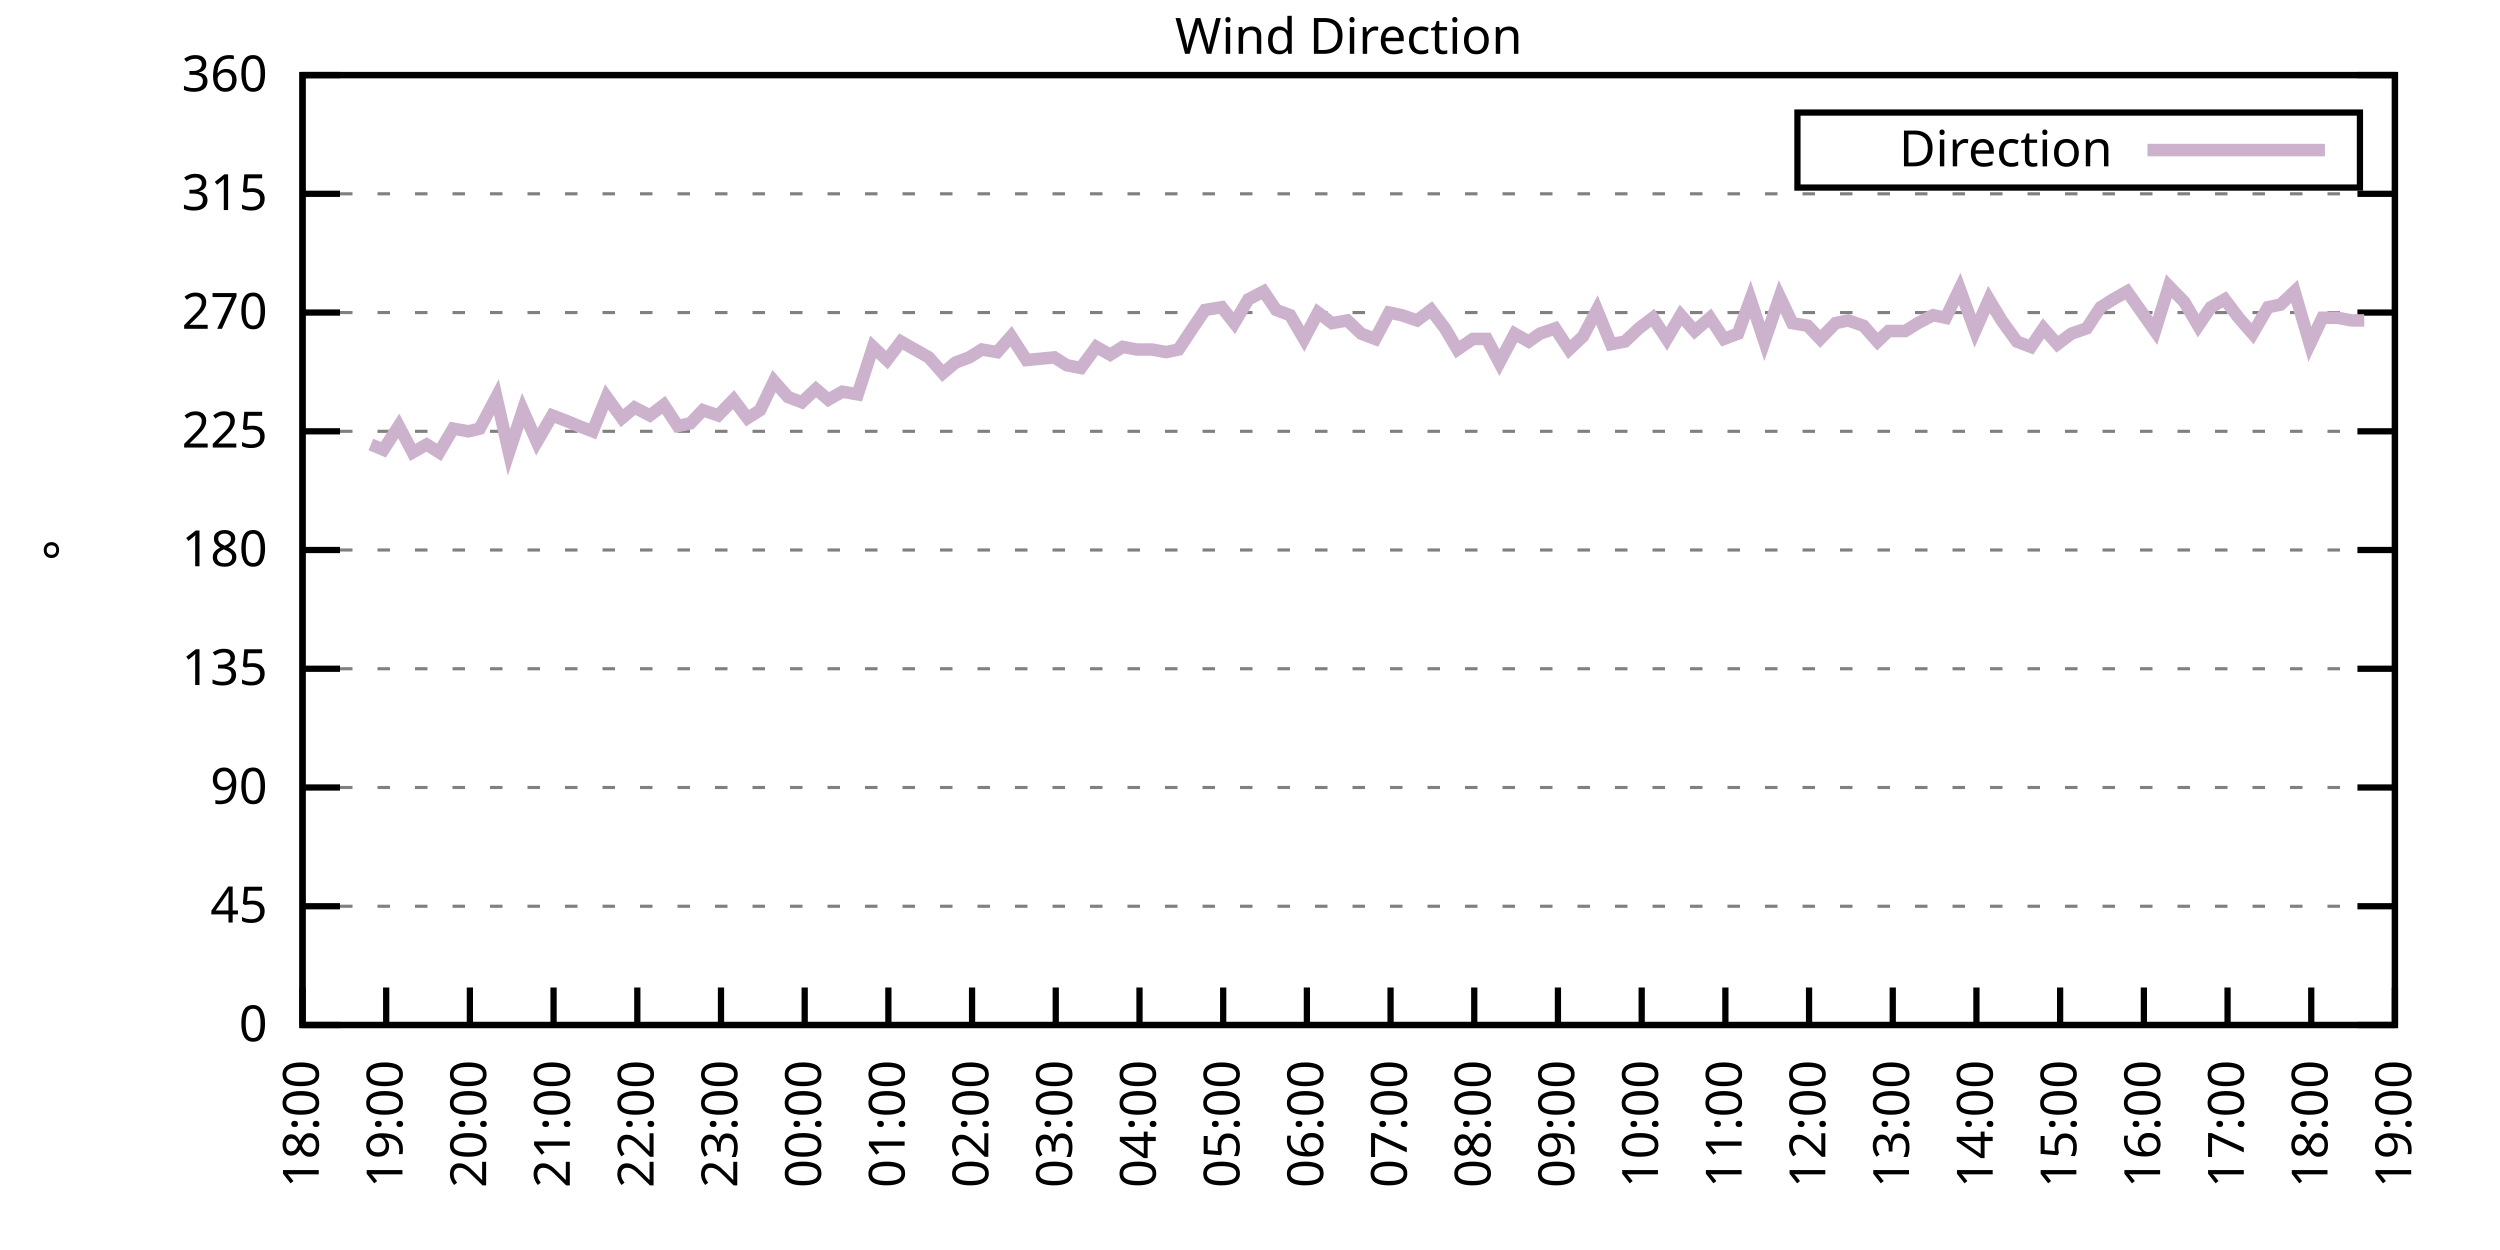
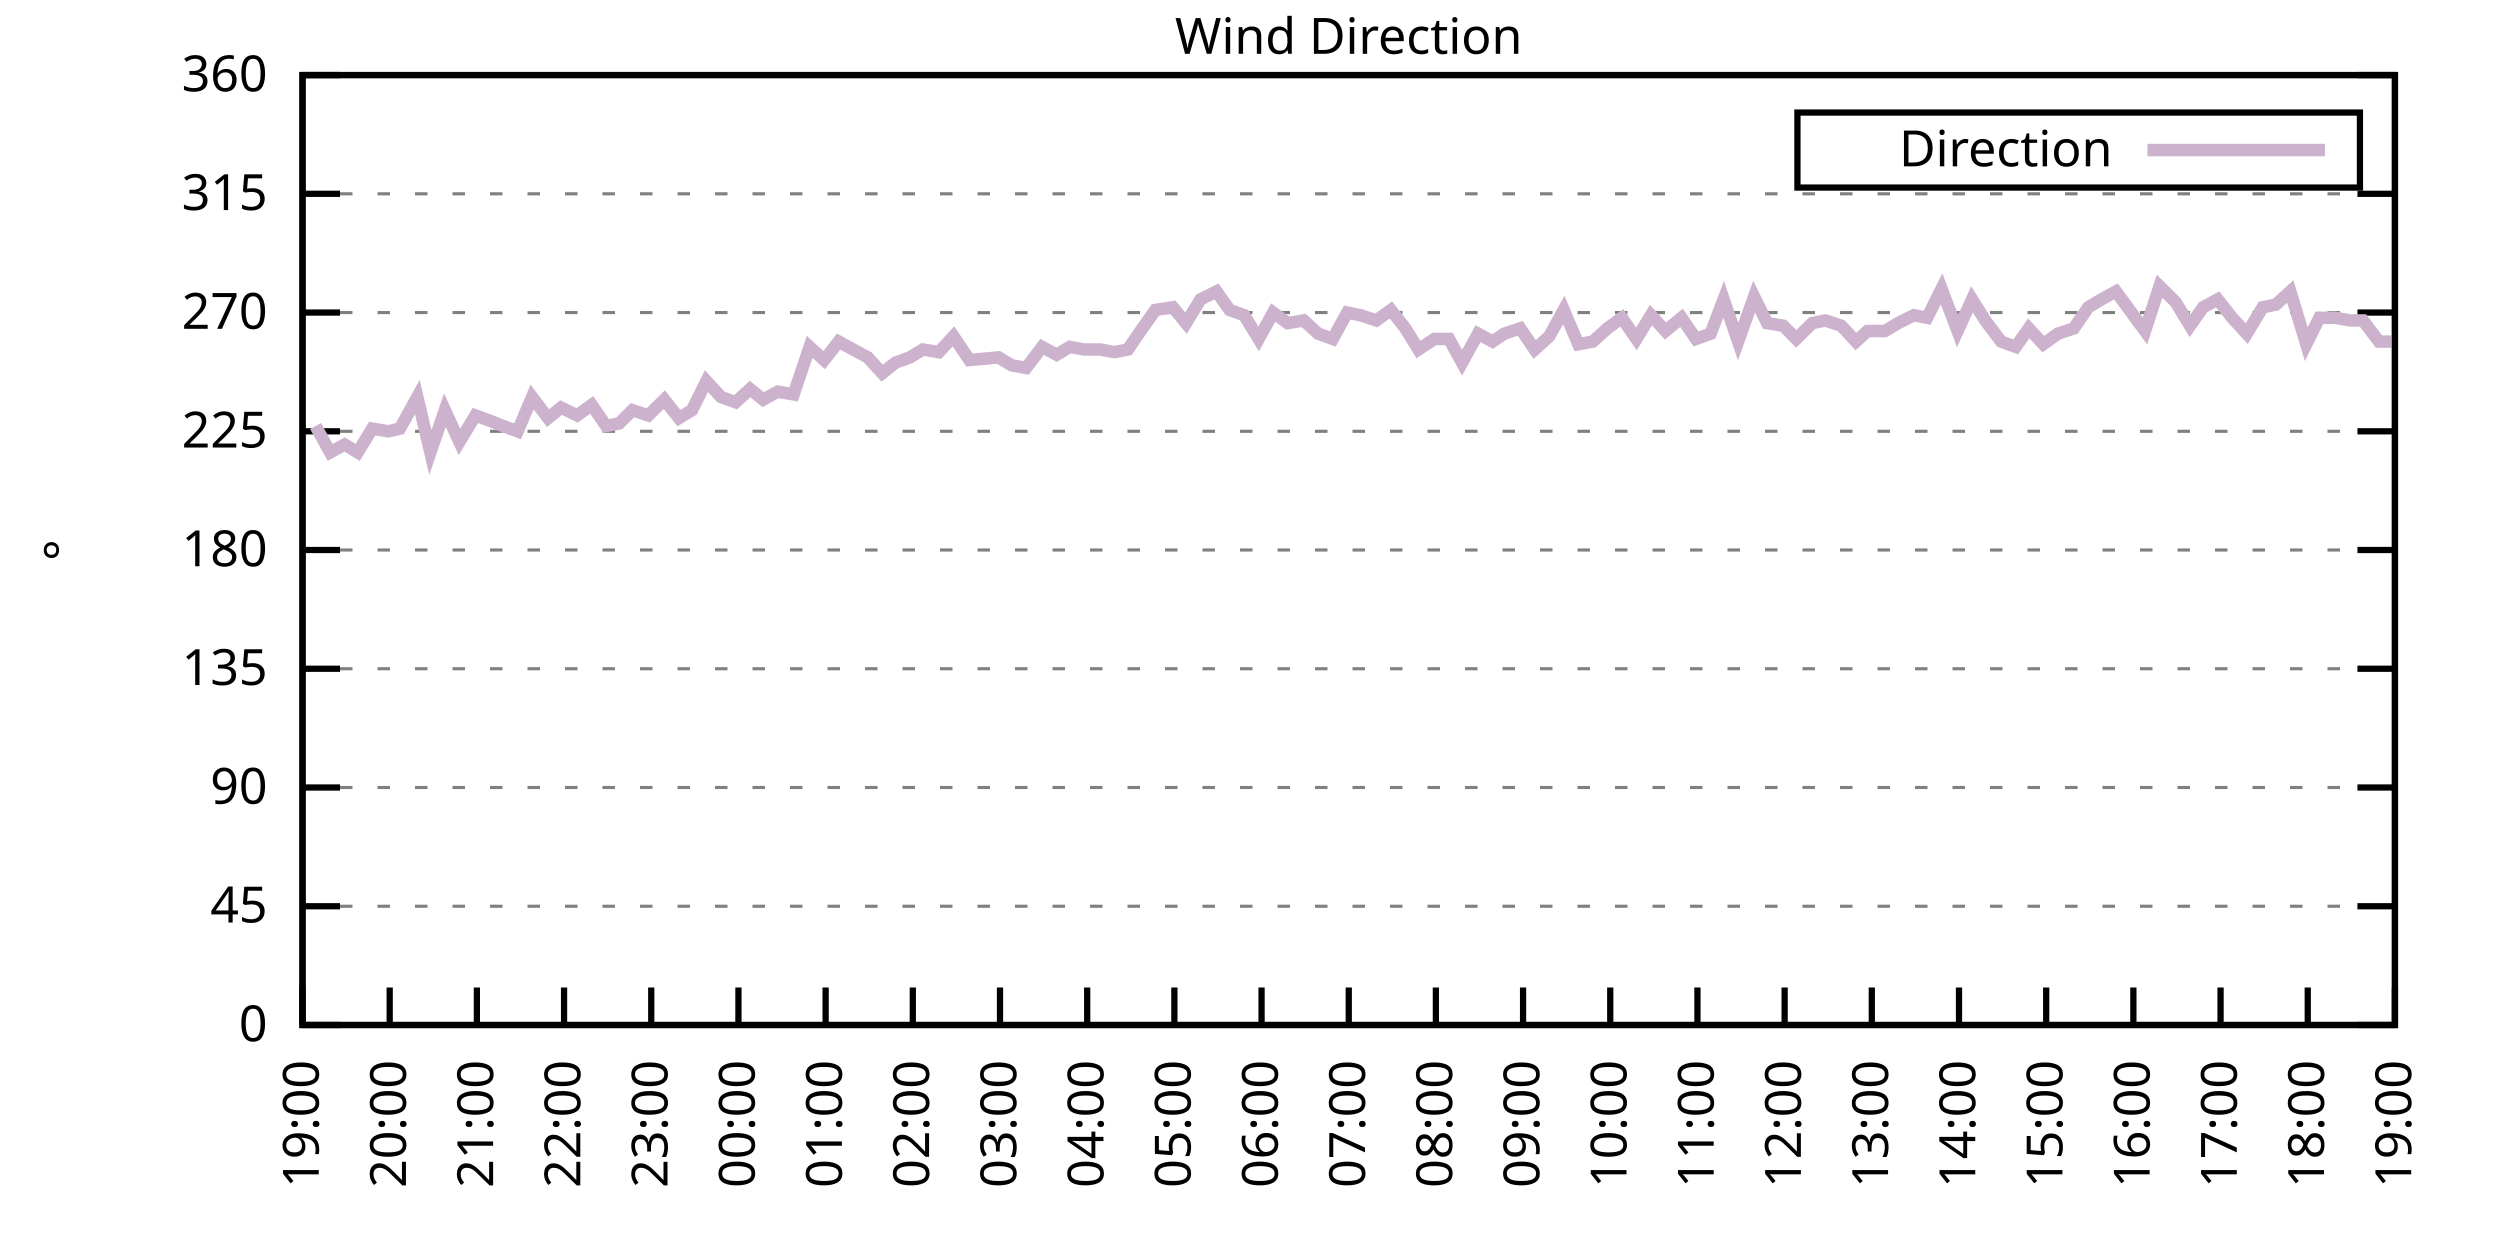
<svg xmlns="http://www.w3.org/2000/svg" xmlns:xlink="http://www.w3.org/1999/xlink" width="400" height="200" viewBox="0 0 400 200">
  <g id="gnuplot_canvas">
    <rect x="0" y="0" width="400" height="200" fill="none" />
    <defs>
      <circle id="gpDot" r="0.5" stroke-width="0.5" stroke="currentColor" />
      <path id="gpPt0" stroke-width="0.333" stroke="currentColor" d="M-1,0 h2 M0,-1 v2" />
      <path id="gpPt1" stroke-width="0.333" stroke="currentColor" d="M-1,-1 L1,1 M1,-1 L-1,1" />
      <path id="gpPt2" stroke-width="0.333" stroke="currentColor" d="M-1,0 L1,0 M0,-1 L0,1 M-1,-1 L1,1 M-1,1 L1,-1" />
      <rect id="gpPt3" stroke-width="0.333" stroke="currentColor" x="-1" y="-1" width="2" height="2" />
      <rect id="gpPt4" stroke-width="0.333" stroke="currentColor" fill="currentColor" x="-1" y="-1" width="2" height="2" />
      <circle id="gpPt5" stroke-width="0.333" stroke="currentColor" cx="0" cy="0" r="1" />
      <use xlink:href="#gpPt5" id="gpPt6" fill="currentColor" stroke="none" />
      <path id="gpPt7" stroke-width="0.333" stroke="currentColor" d="M0,-1.33 L-1.33,0.67 L1.33,0.67 z" />
      <use xlink:href="#gpPt7" id="gpPt8" fill="currentColor" stroke="none" />
      <use xlink:href="#gpPt7" id="gpPt9" stroke="currentColor" transform="rotate(180)" />
      <use xlink:href="#gpPt9" id="gpPt10" fill="currentColor" stroke="none" />
      <use xlink:href="#gpPt3" id="gpPt11" stroke="currentColor" transform="rotate(45)" />
      <use xlink:href="#gpPt11" id="gpPt12" fill="currentColor" stroke="none" />
      <path id="gpPt13" stroke-width="0.333" stroke="currentColor" d="M0,1.330 L1.265,0.411 L0.782,-1.067 L-0.782,-1.076 L-1.265,0.411 z" />
      <use xlink:href="#gpPt13" id="gpPt14" fill="currentColor" stroke="none" />
      <filter id="textbox" filterUnits="objectBoundingBox" x="0" y="0" height="1" width="1">
        <feFlood flood-color="white" flood-opacity="1" result="bgnd" />
        <feComposite in="SourceGraphic" in2="bgnd" operator="atop" />
      </filter>
      <filter id="greybox" filterUnits="objectBoundingBox" x="0" y="0" height="1" width="1">
        <feFlood flood-color="lightgrey" flood-opacity="1" result="grey" />
        <feComposite in="SourceGraphic" in2="grey" operator="atop" />
      </filter>
    </defs>
    <g fill="none" color="white" stroke="currentColor" stroke-width="1.00" stroke-linecap="butt" stroke-linejoin="miter">
</g>
    <g fill="none" color="black" stroke="currentColor" stroke-width="1.00" stroke-linecap="butt" stroke-linejoin="miter">
      <g stroke="none" shape-rendering="crispEdges">
        <polygon fill="rgb(255, 255, 255)" points="48.40,164.00 383.18,164.00 383.18,12.02 48.40,12.02 " />
      </g>
    </g>
    <g fill="none" color="black" stroke="currentColor" stroke-width="1.00" stroke-linecap="butt" stroke-linejoin="miter">
</g>
    <g fill="none" color="black" stroke="black" stroke-width="0.50" stroke-linecap="butt" stroke-linejoin="miter">
</g>
    <g fill="none" color="gray" stroke="currentColor" stroke-width="0.50" stroke-linecap="butt" stroke-linejoin="miter">
      <path stroke="gray" stroke-dasharray="2,4" class="gridline" d="M48.40,164.00 L383.19,164.00  " />
    </g>
    <g fill="none" color="gray" stroke="gray" stroke-width="1.00" stroke-linecap="butt" stroke-linejoin="miter">
</g>
    <g fill="none" color="black" stroke="currentColor" stroke-width="1.00" stroke-linecap="butt" stroke-linejoin="miter">
      <path stroke="black" d="M48.40,164.00 L54.40,164.00 M383.19,164.00 L377.19,164.00  " />
      <g transform="translate(42.80,166.60)" stroke="none" fill="black" font-family="Sans" font-size="8.00" text-anchor="end">
        <text>
          <tspan font-family="Sans"> 0</tspan>
        </text>
      </g>
    </g>
    <g fill="none" color="black" stroke="currentColor" stroke-width="1.00" stroke-linecap="butt" stroke-linejoin="miter">
</g>
    <g fill="none" color="black" stroke="black" stroke-width="0.50" stroke-linecap="butt" stroke-linejoin="miter">
</g>
    <g fill="none" color="gray" stroke="currentColor" stroke-width="0.50" stroke-linecap="butt" stroke-linejoin="miter">
      <path stroke="gray" stroke-dasharray="2,4" class="gridline" d="M48.40,145.00 L383.19,145.00  " />
    </g>
    <g fill="none" color="gray" stroke="gray" stroke-width="1.00" stroke-linecap="butt" stroke-linejoin="miter">
</g>
    <g fill="none" color="black" stroke="currentColor" stroke-width="1.00" stroke-linecap="butt" stroke-linejoin="miter">
      <path stroke="black" d="M48.40,145.00 L54.40,145.00 M383.19,145.00 L377.19,145.00  " />
      <g transform="translate(42.80,147.60)" stroke="none" fill="black" font-family="Sans" font-size="8.00" text-anchor="end">
        <text>
          <tspan font-family="Sans"> 45</tspan>
        </text>
      </g>
    </g>
    <g fill="none" color="black" stroke="currentColor" stroke-width="1.00" stroke-linecap="butt" stroke-linejoin="miter">
</g>
    <g fill="none" color="black" stroke="black" stroke-width="0.50" stroke-linecap="butt" stroke-linejoin="miter">
</g>
    <g fill="none" color="gray" stroke="currentColor" stroke-width="0.50" stroke-linecap="butt" stroke-linejoin="miter">
      <path stroke="gray" stroke-dasharray="2,4" class="gridline" d="M48.40,126.00 L383.19,126.00  " />
    </g>
    <g fill="none" color="gray" stroke="gray" stroke-width="1.00" stroke-linecap="butt" stroke-linejoin="miter">
</g>
    <g fill="none" color="black" stroke="currentColor" stroke-width="1.00" stroke-linecap="butt" stroke-linejoin="miter">
      <path stroke="black" d="M48.40,126.00 L54.40,126.00 M383.19,126.00 L377.19,126.00  " />
      <g transform="translate(42.80,128.60)" stroke="none" fill="black" font-family="Sans" font-size="8.00" text-anchor="end">
        <text>
          <tspan font-family="Sans"> 90</tspan>
        </text>
      </g>
    </g>
    <g fill="none" color="black" stroke="currentColor" stroke-width="1.00" stroke-linecap="butt" stroke-linejoin="miter">
</g>
    <g fill="none" color="black" stroke="black" stroke-width="0.50" stroke-linecap="butt" stroke-linejoin="miter">
</g>
    <g fill="none" color="gray" stroke="currentColor" stroke-width="0.50" stroke-linecap="butt" stroke-linejoin="miter">
      <path stroke="gray" stroke-dasharray="2,4" class="gridline" d="M48.40,107.00 L383.19,107.00  " />
    </g>
    <g fill="none" color="gray" stroke="gray" stroke-width="1.00" stroke-linecap="butt" stroke-linejoin="miter">
</g>
    <g fill="none" color="black" stroke="currentColor" stroke-width="1.00" stroke-linecap="butt" stroke-linejoin="miter">
      <path stroke="black" d="M48.40,107.00 L54.40,107.00 M383.19,107.00 L377.19,107.00  " />
      <g transform="translate(42.80,109.60)" stroke="none" fill="black" font-family="Sans" font-size="8.00" text-anchor="end">
        <text>
          <tspan font-family="Sans"> 135</tspan>
        </text>
      </g>
    </g>
    <g fill="none" color="black" stroke="currentColor" stroke-width="1.00" stroke-linecap="butt" stroke-linejoin="miter">
</g>
    <g fill="none" color="black" stroke="black" stroke-width="0.50" stroke-linecap="butt" stroke-linejoin="miter">
</g>
    <g fill="none" color="gray" stroke="currentColor" stroke-width="0.50" stroke-linecap="butt" stroke-linejoin="miter">
      <path stroke="gray" stroke-dasharray="2,4" class="gridline" d="M48.40,88.00 L383.19,88.00  " />
    </g>
    <g fill="none" color="gray" stroke="gray" stroke-width="1.00" stroke-linecap="butt" stroke-linejoin="miter">
</g>
    <g fill="none" color="black" stroke="currentColor" stroke-width="1.00" stroke-linecap="butt" stroke-linejoin="miter">
      <path stroke="black" d="M48.40,88.00 L54.40,88.00 M383.19,88.00 L377.19,88.00  " />
      <g transform="translate(42.80,90.60)" stroke="none" fill="black" font-family="Sans" font-size="8.00" text-anchor="end">
        <text>
          <tspan font-family="Sans"> 180</tspan>
        </text>
      </g>
    </g>
    <g fill="none" color="black" stroke="currentColor" stroke-width="1.00" stroke-linecap="butt" stroke-linejoin="miter">
</g>
    <g fill="none" color="black" stroke="black" stroke-width="0.50" stroke-linecap="butt" stroke-linejoin="miter">
</g>
    <g fill="none" color="gray" stroke="currentColor" stroke-width="0.50" stroke-linecap="butt" stroke-linejoin="miter">
      <path stroke="gray" stroke-dasharray="2,4" class="gridline" d="M48.40,69.01 L383.19,69.01  " />
    </g>
    <g fill="none" color="gray" stroke="gray" stroke-width="1.00" stroke-linecap="butt" stroke-linejoin="miter">
</g>
    <g fill="none" color="black" stroke="currentColor" stroke-width="1.00" stroke-linecap="butt" stroke-linejoin="miter">
      <path stroke="black" d="M48.40,69.01 L54.40,69.01 M383.19,69.01 L377.19,69.01  " />
      <g transform="translate(42.80,71.61)" stroke="none" fill="black" font-family="Sans" font-size="8.00" text-anchor="end">
        <text>
          <tspan font-family="Sans"> 225</tspan>
        </text>
      </g>
    </g>
    <g fill="none" color="black" stroke="currentColor" stroke-width="1.00" stroke-linecap="butt" stroke-linejoin="miter">
</g>
    <g fill="none" color="black" stroke="black" stroke-width="0.50" stroke-linecap="butt" stroke-linejoin="miter">
</g>
    <g fill="none" color="gray" stroke="currentColor" stroke-width="0.50" stroke-linecap="butt" stroke-linejoin="miter">
      <path stroke="gray" stroke-dasharray="2,4" class="gridline" d="M48.40,50.01 L383.19,50.01  " />
    </g>
    <g fill="none" color="gray" stroke="gray" stroke-width="1.00" stroke-linecap="butt" stroke-linejoin="miter">
</g>
    <g fill="none" color="black" stroke="currentColor" stroke-width="1.00" stroke-linecap="butt" stroke-linejoin="miter">
      <path stroke="black" d="M48.40,50.01 L54.40,50.01 M383.19,50.01 L377.19,50.01  " />
      <g transform="translate(42.80,52.61)" stroke="none" fill="black" font-family="Sans" font-size="8.00" text-anchor="end">
        <text>
          <tspan font-family="Sans"> 270</tspan>
        </text>
      </g>
    </g>
    <g fill="none" color="black" stroke="currentColor" stroke-width="1.00" stroke-linecap="butt" stroke-linejoin="miter">
</g>
    <g fill="none" color="black" stroke="black" stroke-width="0.50" stroke-linecap="butt" stroke-linejoin="miter">
</g>
    <g fill="none" color="gray" stroke="currentColor" stroke-width="0.50" stroke-linecap="butt" stroke-linejoin="miter">
      <path stroke="gray" stroke-dasharray="2,4" class="gridline" d="M48.40,31.01 L383.19,31.01  " />
    </g>
    <g fill="none" color="gray" stroke="gray" stroke-width="1.00" stroke-linecap="butt" stroke-linejoin="miter">
</g>
    <g fill="none" color="black" stroke="currentColor" stroke-width="1.00" stroke-linecap="butt" stroke-linejoin="miter">
      <path stroke="black" d="M48.40,31.01 L54.40,31.01 M383.19,31.01 L377.19,31.01  " />
      <g transform="translate(42.80,33.61)" stroke="none" fill="black" font-family="Sans" font-size="8.00" text-anchor="end">
        <text>
          <tspan font-family="Sans"> 315</tspan>
        </text>
      </g>
    </g>
    <g fill="none" color="black" stroke="currentColor" stroke-width="1.00" stroke-linecap="butt" stroke-linejoin="miter">
</g>
    <g fill="none" color="black" stroke="black" stroke-width="0.50" stroke-linecap="butt" stroke-linejoin="miter">
</g>
    <g fill="none" color="gray" stroke="currentColor" stroke-width="0.50" stroke-linecap="butt" stroke-linejoin="miter">
      <path stroke="gray" stroke-dasharray="2,4" class="gridline" d="M48.40,12.01 L383.19,12.01  " />
    </g>
    <g fill="none" color="gray" stroke="gray" stroke-width="1.00" stroke-linecap="butt" stroke-linejoin="miter">
</g>
    <g fill="none" color="black" stroke="currentColor" stroke-width="1.00" stroke-linecap="butt" stroke-linejoin="miter">
      <path stroke="black" d="M48.40,12.01 L54.40,12.01 M383.19,12.01 L377.19,12.01  " />
      <g transform="translate(42.80,14.61)" stroke="none" fill="black" font-family="Sans" font-size="8.00" text-anchor="end">
        <text>
          <tspan font-family="Sans"> 360</tspan>
        </text>
      </g>
    </g>
    <g fill="none" color="black" stroke="currentColor" stroke-width="1.00" stroke-linecap="butt" stroke-linejoin="miter">
      <path stroke="black" d="M48.40,164.00 L48.40,158.00  " />
      <g transform="translate(51.00,169.60) rotate(270.00)" stroke="none" fill="black" font-family="Sans" font-size="8.00" text-anchor="end">
        <text>
-           <tspan font-family="Sans">18:00</tspan>
-         </text>
-       </g>
-     </g>
-     <g fill="none" color="black" stroke="currentColor" stroke-width="1.00" stroke-linecap="butt" stroke-linejoin="miter">
-       <path stroke="black" d="M61.79,164.00 L61.79,158.00  " />
-       <g transform="translate(64.39,169.60) rotate(270.00)" stroke="none" fill="black" font-family="Sans" font-size="8.00" text-anchor="end">
-         <text>
          <tspan font-family="Sans">19:00</tspan>
        </text>
      </g>
    </g>
    <g fill="none" color="black" stroke="currentColor" stroke-width="1.00" stroke-linecap="butt" stroke-linejoin="miter">
-       <path stroke="black" d="M75.18,164.00 L75.18,158.00  " />
-       <g transform="translate(77.78,169.60) rotate(270.00)" stroke="none" fill="black" font-family="Sans" font-size="8.00" text-anchor="end">
+       <path stroke="black" d="M62.35,164.00 L62.35,158.00  " />
+       <g transform="translate(64.95,169.60) rotate(270.00)" stroke="none" fill="black" font-family="Sans" font-size="8.00" text-anchor="end">
        <text>
          <tspan font-family="Sans">20:00</tspan>
        </text>
      </g>
    </g>
    <g fill="none" color="black" stroke="currentColor" stroke-width="1.00" stroke-linecap="butt" stroke-linejoin="miter">
-       <path stroke="black" d="M88.57,164.00 L88.57,158.00  " />
-       <g transform="translate(91.17,169.60) rotate(270.00)" stroke="none" fill="black" font-family="Sans" font-size="8.00" text-anchor="end">
+       <path stroke="black" d="M76.30,164.00 L76.30,158.00  " />
+       <g transform="translate(78.90,169.60) rotate(270.00)" stroke="none" fill="black" font-family="Sans" font-size="8.00" text-anchor="end">
        <text>
          <tspan font-family="Sans">21:00</tspan>
        </text>
      </g>
    </g>
    <g fill="none" color="black" stroke="currentColor" stroke-width="1.00" stroke-linecap="butt" stroke-linejoin="miter">
-       <path stroke="black" d="M101.97,164.00 L101.97,158.00  " />
-       <g transform="translate(104.57,169.60) rotate(270.00)" stroke="none" fill="black" font-family="Sans" font-size="8.00" text-anchor="end">
+       <path stroke="black" d="M90.25,164.00 L90.25,158.00  " />
+       <g transform="translate(92.85,169.60) rotate(270.00)" stroke="none" fill="black" font-family="Sans" font-size="8.00" text-anchor="end">
        <text>
          <tspan font-family="Sans">22:00</tspan>
        </text>
      </g>
    </g>
    <g fill="none" color="black" stroke="currentColor" stroke-width="1.00" stroke-linecap="butt" stroke-linejoin="miter">
-       <path stroke="black" d="M115.36,164.00 L115.36,158.00  " />
-       <g transform="translate(117.96,169.60) rotate(270.00)" stroke="none" fill="black" font-family="Sans" font-size="8.00" text-anchor="end">
+       <path stroke="black" d="M104.20,164.00 L104.20,158.00  " />
+       <g transform="translate(106.80,169.60) rotate(270.00)" stroke="none" fill="black" font-family="Sans" font-size="8.00" text-anchor="end">
        <text>
          <tspan font-family="Sans">23:00</tspan>
        </text>
      </g>
    </g>
    <g fill="none" color="black" stroke="currentColor" stroke-width="1.00" stroke-linecap="butt" stroke-linejoin="miter">
-       <path stroke="black" d="M128.75,164.00 L128.75,158.00  " />
-       <g transform="translate(131.35,169.60) rotate(270.00)" stroke="none" fill="black" font-family="Sans" font-size="8.00" text-anchor="end">
+       <path stroke="black" d="M118.15,164.00 L118.15,158.00  " />
+       <g transform="translate(120.75,169.60) rotate(270.00)" stroke="none" fill="black" font-family="Sans" font-size="8.00" text-anchor="end">
        <text>
          <tspan font-family="Sans">00:00</tspan>
        </text>
      </g>
    </g>
    <g fill="none" color="black" stroke="currentColor" stroke-width="1.00" stroke-linecap="butt" stroke-linejoin="miter">
-       <path stroke="black" d="M142.14,164.00 L142.14,158.00  " />
-       <g transform="translate(144.74,169.60) rotate(270.00)" stroke="none" fill="black" font-family="Sans" font-size="8.00" text-anchor="end">
+       <path stroke="black" d="M132.10,164.00 L132.10,158.00  " />
+       <g transform="translate(134.70,169.60) rotate(270.00)" stroke="none" fill="black" font-family="Sans" font-size="8.00" text-anchor="end">
        <text>
          <tspan font-family="Sans">01:00</tspan>
        </text>
      </g>
    </g>
    <g fill="none" color="black" stroke="currentColor" stroke-width="1.00" stroke-linecap="butt" stroke-linejoin="miter">
-       <path stroke="black" d="M155.53,164.00 L155.53,158.00  " />
-       <g transform="translate(158.13,169.60) rotate(270.00)" stroke="none" fill="black" font-family="Sans" font-size="8.00" text-anchor="end">
+       <path stroke="black" d="M146.05,164.00 L146.05,158.00  " />
+       <g transform="translate(148.65,169.60) rotate(270.00)" stroke="none" fill="black" font-family="Sans" font-size="8.00" text-anchor="end">
        <text>
          <tspan font-family="Sans">02:00</tspan>
        </text>
      </g>
    </g>
    <g fill="none" color="black" stroke="currentColor" stroke-width="1.00" stroke-linecap="butt" stroke-linejoin="miter">
-       <path stroke="black" d="M168.92,164.00 L168.92,158.00  " />
-       <g transform="translate(171.52,169.60) rotate(270.00)" stroke="none" fill="black" font-family="Sans" font-size="8.00" text-anchor="end">
+       <path stroke="black" d="M160.00,164.00 L160.00,158.00  " />
+       <g transform="translate(162.60,169.60) rotate(270.00)" stroke="none" fill="black" font-family="Sans" font-size="8.00" text-anchor="end">
        <text>
          <tspan font-family="Sans">03:00</tspan>
        </text>
      </g>
    </g>
    <g fill="none" color="black" stroke="currentColor" stroke-width="1.00" stroke-linecap="butt" stroke-linejoin="miter">
-       <path stroke="black" d="M182.32,164.00 L182.32,158.00  " />
-       <g transform="translate(184.92,169.60) rotate(270.00)" stroke="none" fill="black" font-family="Sans" font-size="8.00" text-anchor="end">
+       <path stroke="black" d="M173.95,164.00 L173.95,158.00  " />
+       <g transform="translate(176.55,169.60) rotate(270.00)" stroke="none" fill="black" font-family="Sans" font-size="8.00" text-anchor="end">
        <text>
          <tspan font-family="Sans">04:00</tspan>
        </text>
      </g>
    </g>
    <g fill="none" color="black" stroke="currentColor" stroke-width="1.00" stroke-linecap="butt" stroke-linejoin="miter">
-       <path stroke="black" d="M195.71,164.00 L195.71,158.00  " />
-       <g transform="translate(198.31,169.60) rotate(270.00)" stroke="none" fill="black" font-family="Sans" font-size="8.00" text-anchor="end">
+       <path stroke="black" d="M187.90,164.00 L187.90,158.00  " />
+       <g transform="translate(190.50,169.60) rotate(270.00)" stroke="none" fill="black" font-family="Sans" font-size="8.00" text-anchor="end">
        <text>
          <tspan font-family="Sans">05:00</tspan>
        </text>
      </g>
    </g>
    <g fill="none" color="black" stroke="currentColor" stroke-width="1.00" stroke-linecap="butt" stroke-linejoin="miter">
-       <path stroke="black" d="M209.10,164.00 L209.10,158.00  " />
-       <g transform="translate(211.70,169.60) rotate(270.00)" stroke="none" fill="black" font-family="Sans" font-size="8.00" text-anchor="end">
+       <path stroke="black" d="M201.85,164.00 L201.85,158.00  " />
+       <g transform="translate(204.45,169.60) rotate(270.00)" stroke="none" fill="black" font-family="Sans" font-size="8.00" text-anchor="end">
        <text>
          <tspan font-family="Sans">06:00</tspan>
        </text>
      </g>
    </g>
    <g fill="none" color="black" stroke="currentColor" stroke-width="1.00" stroke-linecap="butt" stroke-linejoin="miter">
-       <path stroke="black" d="M222.49,164.00 L222.49,158.00  " />
-       <g transform="translate(225.09,169.60) rotate(270.00)" stroke="none" fill="black" font-family="Sans" font-size="8.00" text-anchor="end">
+       <path stroke="black" d="M215.80,164.00 L215.80,158.00  " />
+       <g transform="translate(218.40,169.60) rotate(270.00)" stroke="none" fill="black" font-family="Sans" font-size="8.00" text-anchor="end">
        <text>
          <tspan font-family="Sans">07:00</tspan>
        </text>
      </g>
    </g>
    <g fill="none" color="black" stroke="currentColor" stroke-width="1.00" stroke-linecap="butt" stroke-linejoin="miter">
-       <path stroke="black" d="M235.88,164.00 L235.88,158.00  " />
-       <g transform="translate(238.48,169.60) rotate(270.00)" stroke="none" fill="black" font-family="Sans" font-size="8.00" text-anchor="end">
+       <path stroke="black" d="M229.74,164.00 L229.74,158.00  " />
+       <g transform="translate(232.34,169.60) rotate(270.00)" stroke="none" fill="black" font-family="Sans" font-size="8.00" text-anchor="end">
        <text>
          <tspan font-family="Sans">08:00</tspan>
        </text>
      </g>
    </g>
    <g fill="none" color="black" stroke="currentColor" stroke-width="1.00" stroke-linecap="butt" stroke-linejoin="miter">
-       <path stroke="black" d="M249.27,164.00 L249.27,158.00  " />
-       <g transform="translate(251.87,169.60) rotate(270.00)" stroke="none" fill="black" font-family="Sans" font-size="8.00" text-anchor="end">
+       <path stroke="black" d="M243.69,164.00 L243.69,158.00  " />
+       <g transform="translate(246.29,169.60) rotate(270.00)" stroke="none" fill="black" font-family="Sans" font-size="8.00" text-anchor="end">
        <text>
          <tspan font-family="Sans">09:00</tspan>
        </text>
      </g>
    </g>
    <g fill="none" color="black" stroke="currentColor" stroke-width="1.00" stroke-linecap="butt" stroke-linejoin="miter">
-       <path stroke="black" d="M262.67,164.00 L262.67,158.00  " />
-       <g transform="translate(265.27,169.60) rotate(270.00)" stroke="none" fill="black" font-family="Sans" font-size="8.00" text-anchor="end">
+       <path stroke="black" d="M257.64,164.00 L257.64,158.00  " />
+       <g transform="translate(260.24,169.60) rotate(270.00)" stroke="none" fill="black" font-family="Sans" font-size="8.00" text-anchor="end">
        <text>
          <tspan font-family="Sans">10:00</tspan>
        </text>
      </g>
    </g>
    <g fill="none" color="black" stroke="currentColor" stroke-width="1.00" stroke-linecap="butt" stroke-linejoin="miter">
-       <path stroke="black" d="M276.06,164.00 L276.06,158.00  " />
-       <g transform="translate(278.66,169.60) rotate(270.00)" stroke="none" fill="black" font-family="Sans" font-size="8.00" text-anchor="end">
+       <path stroke="black" d="M271.59,164.00 L271.59,158.00  " />
+       <g transform="translate(274.19,169.60) rotate(270.00)" stroke="none" fill="black" font-family="Sans" font-size="8.00" text-anchor="end">
        <text>
          <tspan font-family="Sans">11:00</tspan>
        </text>
      </g>
    </g>
    <g fill="none" color="black" stroke="currentColor" stroke-width="1.00" stroke-linecap="butt" stroke-linejoin="miter">
-       <path stroke="black" d="M289.45,164.00 L289.45,158.00  " />
-       <g transform="translate(292.05,169.60) rotate(270.00)" stroke="none" fill="black" font-family="Sans" font-size="8.00" text-anchor="end">
+       <path stroke="black" d="M285.54,164.00 L285.54,158.00  " />
+       <g transform="translate(288.14,169.60) rotate(270.00)" stroke="none" fill="black" font-family="Sans" font-size="8.00" text-anchor="end">
        <text>
          <tspan font-family="Sans">12:00</tspan>
        </text>
      </g>
    </g>
    <g fill="none" color="black" stroke="currentColor" stroke-width="1.00" stroke-linecap="butt" stroke-linejoin="miter">
-       <path stroke="black" d="M302.84,164.00 L302.84,158.00  " />
-       <g transform="translate(305.44,169.60) rotate(270.00)" stroke="none" fill="black" font-family="Sans" font-size="8.00" text-anchor="end">
+       <path stroke="black" d="M299.49,164.00 L299.49,158.00  " />
+       <g transform="translate(302.09,169.60) rotate(270.00)" stroke="none" fill="black" font-family="Sans" font-size="8.00" text-anchor="end">
        <text>
          <tspan font-family="Sans">13:00</tspan>
        </text>
      </g>
    </g>
    <g fill="none" color="black" stroke="currentColor" stroke-width="1.00" stroke-linecap="butt" stroke-linejoin="miter">
-       <path stroke="black" d="M316.23,164.00 L316.23,158.00  " />
-       <g transform="translate(318.83,169.60) rotate(270.00)" stroke="none" fill="black" font-family="Sans" font-size="8.00" text-anchor="end">
+       <path stroke="black" d="M313.44,164.00 L313.44,158.00  " />
+       <g transform="translate(316.04,169.60) rotate(270.00)" stroke="none" fill="black" font-family="Sans" font-size="8.00" text-anchor="end">
        <text>
          <tspan font-family="Sans">14:00</tspan>
        </text>
      </g>
    </g>
    <g fill="none" color="black" stroke="currentColor" stroke-width="1.00" stroke-linecap="butt" stroke-linejoin="miter">
-       <path stroke="black" d="M329.62,164.00 L329.62,158.00  " />
-       <g transform="translate(332.22,169.60) rotate(270.00)" stroke="none" fill="black" font-family="Sans" font-size="8.00" text-anchor="end">
+       <path stroke="black" d="M327.39,164.00 L327.39,158.00  " />
+       <g transform="translate(329.99,169.60) rotate(270.00)" stroke="none" fill="black" font-family="Sans" font-size="8.00" text-anchor="end">
        <text>
          <tspan font-family="Sans">15:00</tspan>
        </text>
      </g>
    </g>
    <g fill="none" color="black" stroke="currentColor" stroke-width="1.00" stroke-linecap="butt" stroke-linejoin="miter">
-       <path stroke="black" d="M343.02,164.00 L343.02,158.00  " />
-       <g transform="translate(345.62,169.60) rotate(270.00)" stroke="none" fill="black" font-family="Sans" font-size="8.00" text-anchor="end">
+       <path stroke="black" d="M341.34,164.00 L341.34,158.00  " />
+       <g transform="translate(343.94,169.60) rotate(270.00)" stroke="none" fill="black" font-family="Sans" font-size="8.00" text-anchor="end">
        <text>
          <tspan font-family="Sans">16:00</tspan>
        </text>
      </g>
    </g>
    <g fill="none" color="black" stroke="currentColor" stroke-width="1.00" stroke-linecap="butt" stroke-linejoin="miter">
-       <path stroke="black" d="M356.41,164.00 L356.41,158.00  " />
-       <g transform="translate(359.01,169.60) rotate(270.00)" stroke="none" fill="black" font-family="Sans" font-size="8.00" text-anchor="end">
+       <path stroke="black" d="M355.29,164.00 L355.29,158.00  " />
+       <g transform="translate(357.89,169.60) rotate(270.00)" stroke="none" fill="black" font-family="Sans" font-size="8.00" text-anchor="end">
        <text>
          <tspan font-family="Sans">17:00</tspan>
        </text>
      </g>
    </g>
    <g fill="none" color="black" stroke="currentColor" stroke-width="1.00" stroke-linecap="butt" stroke-linejoin="miter">
-       <path stroke="black" d="M369.80,164.00 L369.80,158.00  " />
-       <g transform="translate(372.40,169.60) rotate(270.00)" stroke="none" fill="black" font-family="Sans" font-size="8.00" text-anchor="end">
+       <path stroke="black" d="M369.24,164.00 L369.24,158.00  " />
+       <g transform="translate(371.84,169.60) rotate(270.00)" stroke="none" fill="black" font-family="Sans" font-size="8.00" text-anchor="end">
        <text>
          <tspan font-family="Sans">18:00</tspan>
        </text>
      </g>
    </g>
    <g fill="none" color="black" stroke="currentColor" stroke-width="1.00" stroke-linecap="butt" stroke-linejoin="miter">
      <path stroke="black" d="M383.19,164.00 L383.19,158.00  " />
      <g transform="translate(385.79,169.60) rotate(270.00)" stroke="none" fill="black" font-family="Sans" font-size="8.00" text-anchor="end">
        <text>
          <tspan font-family="Sans">19:00</tspan>
        </text>
      </g>
    </g>
    <g fill="none" color="black" stroke="currentColor" stroke-width="1.00" stroke-linecap="butt" stroke-linejoin="miter">
</g>
    <g fill="none" color="black" stroke="currentColor" stroke-width="1.00" stroke-linecap="butt" stroke-linejoin="miter">
      <path stroke="black" d="M48.40,12.01 L48.40,164.00 L383.19,164.00 L383.19,12.01 L48.40,12.01 Z  " />
    </g>
    <g fill="none" color="black" stroke="currentColor" stroke-width="1.00" stroke-linecap="butt" stroke-linejoin="miter">
</g>
    <g fill="none" color="black" stroke="currentColor" stroke-width="1.00" stroke-linecap="butt" stroke-linejoin="miter">
      <path stroke="black" d="M287.59,30.01 L287.59,18.01 L377.59,18.01 L377.59,30.01 L287.59,30.01 Z  " />
    </g>
    <g id="Wind_direction_plot_1">
      <g fill="none" color="white" stroke="black" stroke-width="2.00" stroke-linecap="butt" stroke-linejoin="miter">
</g>
      <g fill="none" color="black" stroke="currentColor" stroke-width="2.00" stroke-linecap="butt" stroke-linejoin="miter">
        <g transform="translate(337.99,26.61)" stroke="none" fill="black" font-family="Sans" font-size="8.00" text-anchor="end">
          <text>
            <tspan font-family="Sans">Direction</tspan>
          </text>
        </g>
      </g>
      <g fill="none" color="black" stroke="currentColor" stroke-width="2.00" stroke-linecap="butt" stroke-linejoin="miter">
-         <path stroke="rgb(204, 178, 204)" d="M343.59,24.01 L371.99,24.01 M59.34,71.12 L61.35,71.96 L63.80,68.16 L66.03,72.38 L68.26,71.12 L70.27,72.38   L72.50,68.58 L74.96,69.01 L76.75,68.58 L79.42,63.52 L81.43,72.38 L83.66,65.63 L85.90,70.70 L88.35,66.47   L90.58,67.32 L92.59,68.16 L94.82,69.01 L97.06,63.52 L99.51,66.90 L101.52,65.21 L103.98,66.47 L106.21,64.78   L108.44,68.16 L110.45,67.74 L112.46,65.63 L114.91,66.47 L117.37,63.94 L119.60,66.90 L121.61,65.63 L123.84,60.98   L126.07,63.52 L128.30,64.36 L130.54,62.25 L132.54,63.94 L134.78,62.67 L137.23,63.10 L139.69,55.50 L141.92,57.61   L144.15,54.65 L146.38,55.92 L148.61,57.18 L150.85,59.72 L152.85,58.03 L155.09,57.18 L157.10,55.92 L159.55,56.34   L161.78,53.81 L164.24,57.61 L168.70,57.18 L170.71,58.45 L172.94,58.87 L175.40,55.50 L177.63,56.76 L179.64,55.50   L181.87,55.92 L184.32,55.92 L186.56,56.34 L188.57,55.92 L190.80,52.54 L192.81,49.59 L195.48,49.16 L197.49,51.70   L199.73,47.90 L202.18,46.63 L204.19,49.59 L206.42,50.43 L208.65,54.23 L210.88,50.01 L213.12,51.70 L215.57,51.27   L217.80,53.39 L220.04,54.23 L222.27,50.01 L224.28,50.43 L226.73,51.27 L228.96,49.59 L231.20,52.54 L233.20,55.92   L235.66,54.23 L237.89,54.23 L239.90,58.03 L242.36,53.39 L244.59,54.65 L246.37,53.39 L248.83,52.54 L251.06,55.92   L253.29,53.81 L255.52,49.59 L257.76,55.07 L259.99,54.65 L262.22,52.54 L264.45,50.85 L266.68,54.23 L268.92,50.43   L271.15,52.96 L273.60,50.85 L275.83,54.23 L278.07,53.39 L280.07,47.90 L282.31,54.65 L284.76,47.47 L286.77,51.70   L289.23,52.12 L291.23,54.23 L293.69,51.70 L295.70,51.27 L298.15,52.12 L300.39,54.65 L302.17,52.96 L304.85,52.96   L306.86,51.70 L309.31,50.43 L311.32,50.85 L313.55,46.21 L316.01,52.96 L318.24,47.90 L320.25,51.27 L322.70,54.65   L324.94,55.50 L326.95,52.54 L329.18,55.07 L331.41,53.39 L333.86,52.54 L336.10,49.16 L338.10,47.90 L340.34,46.63   L344.80,52.96 L347.03,45.79 L349.49,48.32 L351.72,52.12 L353.73,49.16 L355.96,47.90 L358.19,50.85 L360.42,53.39   L362.88,49.16 L364.89,48.74 L367.12,46.63 L369.58,55.07 L371.58,50.85 L374.04,50.85 L376.27,51.27 L378.28,51.27    " />
+         <path stroke="rgb(204, 178, 204)" d="M343.59,24.01 L371.99,24.01 M50.49,68.16 L52.82,72.38 L55.14,71.12 L57.23,72.38 L59.56,68.58 L62.12,69.01   L63.98,68.58 L66.77,63.52 L68.86,72.38 L71.18,65.63 L73.51,70.70 L76.07,66.47 L78.39,67.32 L80.48,68.16   L82.81,69.01 L85.13,63.52 L87.69,66.90 L89.78,65.21 L92.34,66.47 L94.67,64.78 L96.99,68.16 L99.08,67.74   L101.18,65.63 L103.73,66.47 L106.29,63.94 L108.62,66.90 L110.71,65.63 L113.03,60.98 L115.36,63.52 L117.68,64.36   L120.01,62.25 L122.10,63.94 L124.43,62.67 L126.98,63.10 L129.54,55.50 L131.87,57.61 L134.19,54.65 L136.51,55.92   L138.84,57.18 L141.16,59.72 L143.26,58.03 L145.58,57.18 L147.67,55.92 L150.23,56.34 L152.56,53.81 L155.11,57.61   L159.76,57.18 L161.86,58.45 L164.18,58.87 L166.74,55.50 L169.06,56.76 L171.16,55.50 L173.48,55.92 L176.04,55.92   L178.36,56.34 L180.46,55.92 L182.78,52.54 L184.87,49.59 L187.66,49.16 L189.76,51.70 L192.08,47.90 L194.64,46.63   L196.73,49.59 L199.06,50.43 L201.38,54.23 L203.71,50.01 L206.03,51.70 L208.59,51.27 L210.91,53.39 L213.24,54.23   L215.56,50.01 L217.65,50.43 L220.21,51.27 L222.54,49.59 L224.86,52.54 L226.95,55.92 L229.51,54.23 L231.84,54.23   L233.93,58.03 L236.49,53.39 L238.81,54.65 L240.67,53.39 L243.23,52.54 L245.55,55.92 L247.88,53.81 L250.20,49.59   L252.53,55.07 L254.85,54.65 L257.18,52.54 L259.50,50.85 L261.83,54.23 L264.15,50.43 L266.48,52.96 L269.04,50.85   L271.36,54.23 L273.69,53.39 L275.78,47.90 L278.10,54.65 L280.66,47.47 L282.75,51.70 L285.31,52.12 L287.40,54.23   L289.96,51.70 L292.05,51.27 L294.61,52.12 L296.94,54.65 L298.80,52.96 L301.58,52.96 L303.68,51.70 L306.23,50.43   L308.33,50.85 L310.65,46.21 L313.21,52.96 L315.53,47.90 L317.63,51.27 L320.18,54.65 L322.51,55.50 L324.60,52.54   L326.93,55.07 L329.25,53.39 L331.81,52.54 L334.13,49.16 L336.23,47.90 L338.55,46.63 L343.20,52.96 L345.53,45.79   L348.08,48.32 L350.41,52.12 L352.50,49.16 L354.83,47.90 L357.15,50.85 L359.48,53.39 L362.03,49.16 L364.13,48.74   L366.45,46.63 L369.01,55.07 L371.10,50.85 L373.66,50.85 L375.98,51.27 L378.08,51.27 L380.63,54.65 L382.96,54.65    " />
      </g>
    </g>
    <g fill="none" color="black" stroke="currentColor" stroke-width="2.00" stroke-linecap="butt" stroke-linejoin="miter">
</g>
    <g fill="none" color="black" stroke="black" stroke-width="1.00" stroke-linecap="butt" stroke-linejoin="miter">
</g>
    <g fill="none" color="black" stroke="currentColor" stroke-width="1.00" stroke-linecap="butt" stroke-linejoin="miter">
      <path stroke="black" d="M48.40,12.01 L48.40,164.00 L383.19,164.00 L383.19,12.01 L48.40,12.01 Z  " />
      <g transform="translate(12.80,88.01) rotate(270.00)" stroke="none" fill="black" font-family="Sans" font-size="8.00" text-anchor="middle">
        <text>
          <tspan font-family="Sans">°</tspan>
        </text>
      </g>
    </g>
    <g fill="none" color="black" stroke="currentColor" stroke-width="1.00" stroke-linecap="butt" stroke-linejoin="miter">
</g>
    <g fill="none" color="black" stroke="currentColor" stroke-width="1.00" stroke-linecap="butt" stroke-linejoin="miter">
      <g transform="translate(215.79,8.61)" stroke="none" fill="black" font-family="Sans" font-size="8.00" text-anchor="middle">
        <text>
          <tspan font-family="Sans">Wind Direction</tspan>
        </text>
      </g>
    </g>
    <g fill="none" color="black" stroke="currentColor" stroke-width="1.00" stroke-linecap="butt" stroke-linejoin="miter">
</g>
  </g>
</svg>
